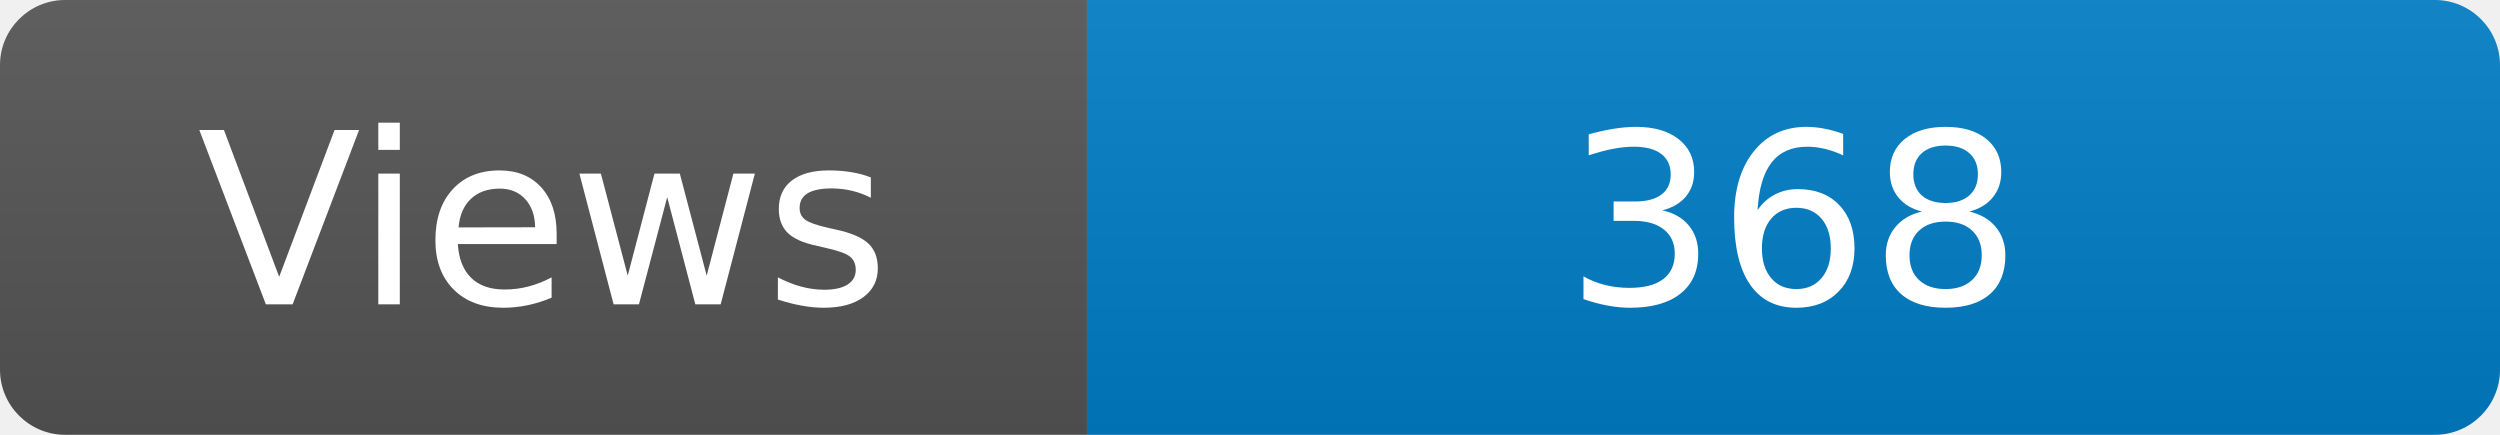
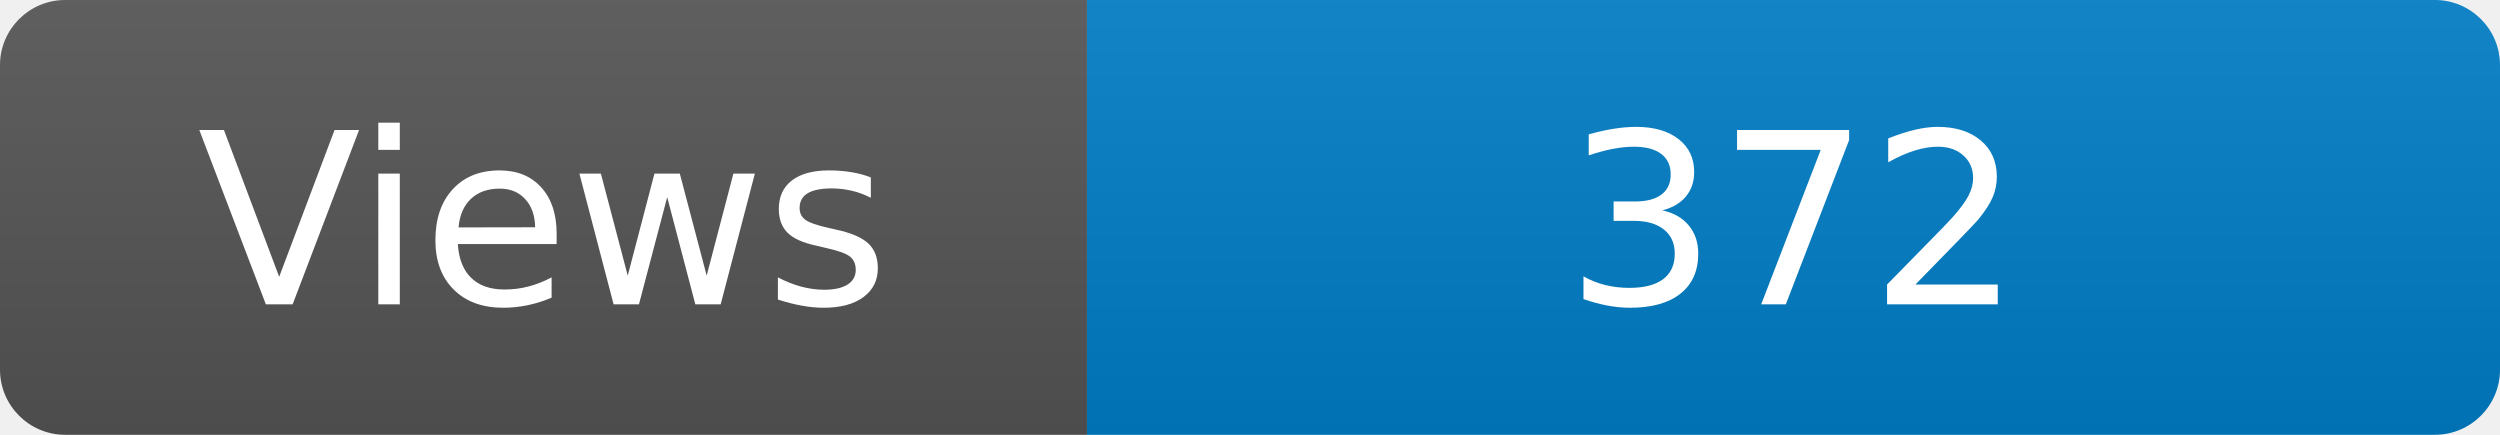
<svg xmlns="http://www.w3.org/2000/svg" width="115" height="20" role="img" aria-label="Maintained?: yes">
  <linearGradient id="s" x2="0" y2="100%">
    <stop offset="0" stop-color="#bbb" stop-opacity=".1" />
    <stop offset="1" stop-opacity=".1" />
  </linearGradient>
  <clipPath id="r">
    <rect width="115" height="20" rx="3" fill="#fff" />
  </clipPath>
  <g clip-path="url(#r)">
    <rect width="50" height="20" fill="#555" />
    <rect x="50" width="160" height="20" fill="#007ec6" />
    <rect width="115" height="20" fill="url(#s)" />
  </g>
  <g fill="#fff" text-anchor="middle" font-family="Verdana,Geneva,DejaVu Sans,sans-serif" font-size="110">
    <text x="250" y="140" transform="scale(.1)" fill="#fff">Views</text>
-     <text x="825" y="140" transform="scale(.1)" fill="#fff">368</text>
+     <text x="825" y="140" transform="scale(.1)" fill="#fff">372</text>
  </g>
</svg>
